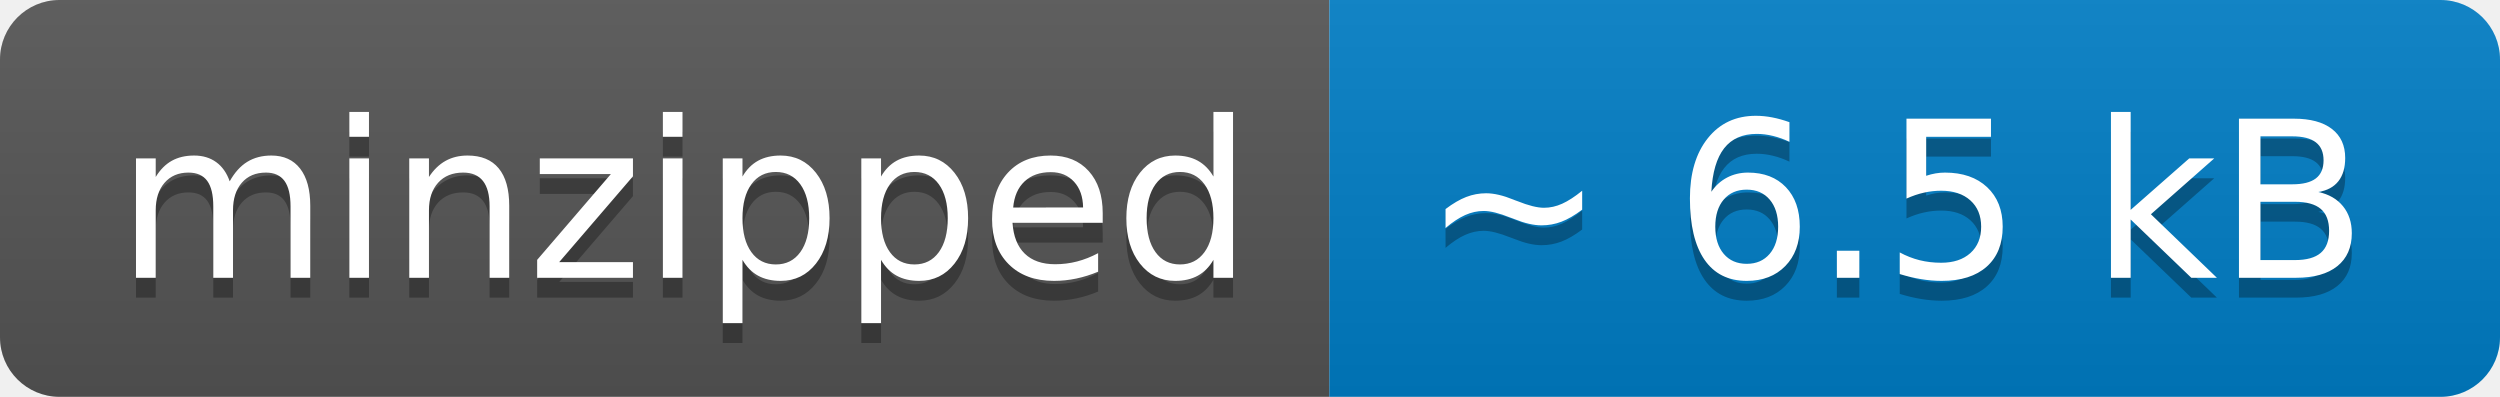
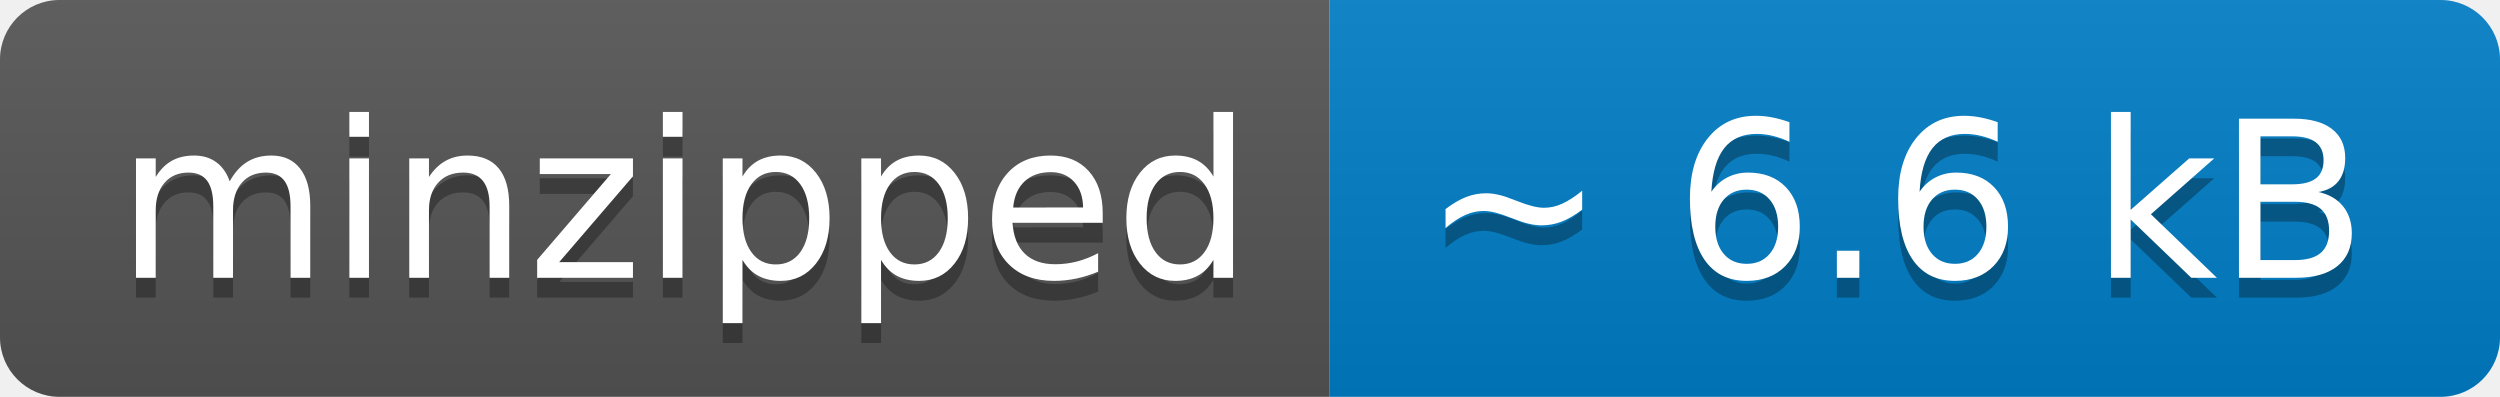
- <svg xmlns="http://www.w3.org/2000/svg" width="126" height="20" role="img" aria-label="minzipped: ~ 6.5 kB">
+ <svg xmlns="http://www.w3.org/2000/svg" width="126" height="20" role="img" aria-label="minzipped: ~ 6.6 kB">
  <linearGradient id="s" x2="0" y2="100%">
    <stop offset="0" stop-color="#bbb" stop-opacity=".1" />
    <stop offset="1" stop-opacity=".1" />
  </linearGradient>
  <clipPath id="r">
    <rect width="126" height="20" rx="3" fill="#fff" />
  </clipPath>
  <g clip-path="url(#r)">
    <rect width="67" height="20" fill="#555" />
    <rect x="67" width="59" height="20" fill="#007ec6" />
    <rect width="126" height="20" fill="url(#s)" />
  </g>
  <g fill="#fff" text-anchor="middle" font-family="Verdana,Geneva,DejaVu Sans,sans-serif" text-rendering="geometricPrecision" font-size="110">
    <text aria-hidden="true" x="345" y="150" fill="#010101" fill-opacity=".3" transform="scale(.1)" textLength="570">minzipped</text>
    <text x="345" y="140" transform="scale(.1)" fill="#fff" textLength="570">minzipped</text>
-     <text aria-hidden="true" x="955" y="150" fill="#010101" fill-opacity=".3" transform="scale(.1)" textLength="490">~ 6.5 kB</text>
-     <text x="955" y="140" transform="scale(.1)" fill="#fff" textLength="490">~ 6.5 kB</text>
+     <text aria-hidden="true" x="955" y="150" fill="#010101" fill-opacity=".3" transform="scale(.1)" textLength="490">~ 6.6 kB</text>
+     <text x="955" y="140" transform="scale(.1)" fill="#fff" textLength="490">~ 6.6 kB</text>
  </g>
</svg>
